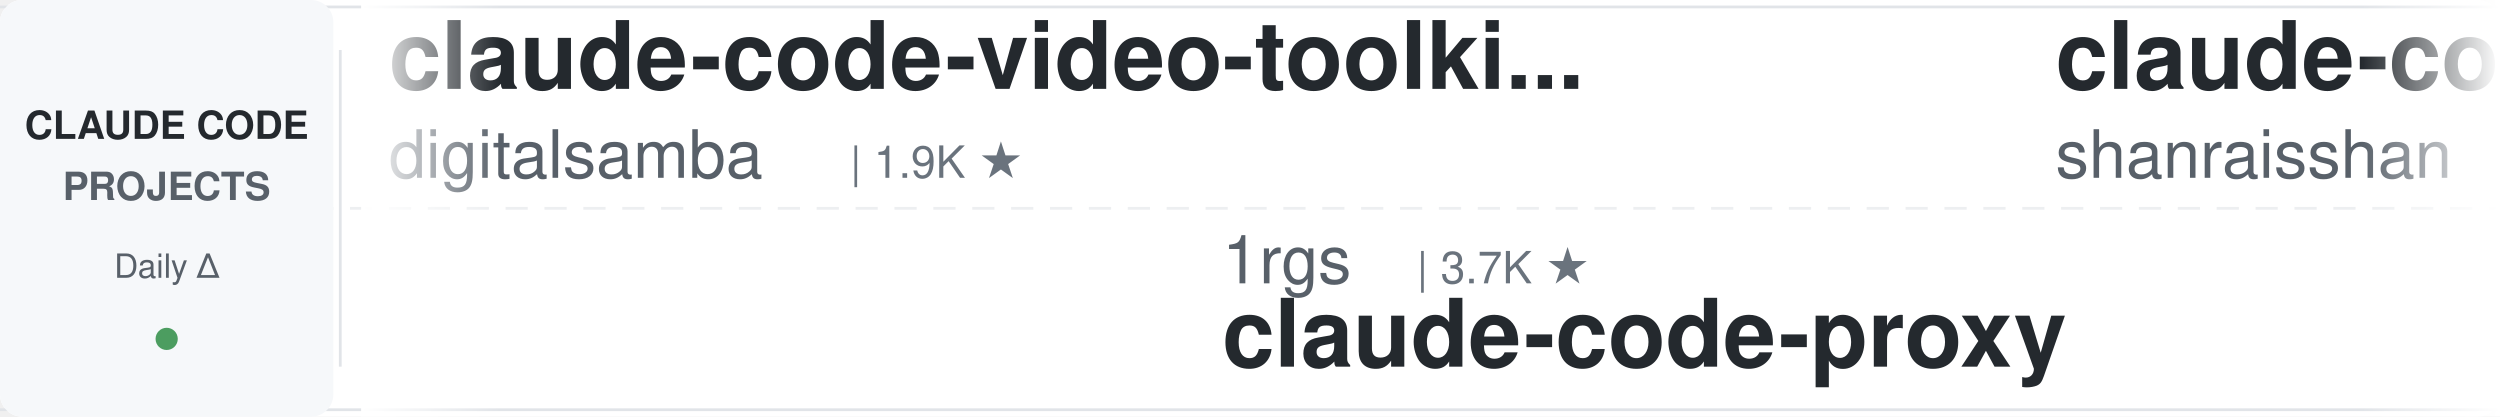
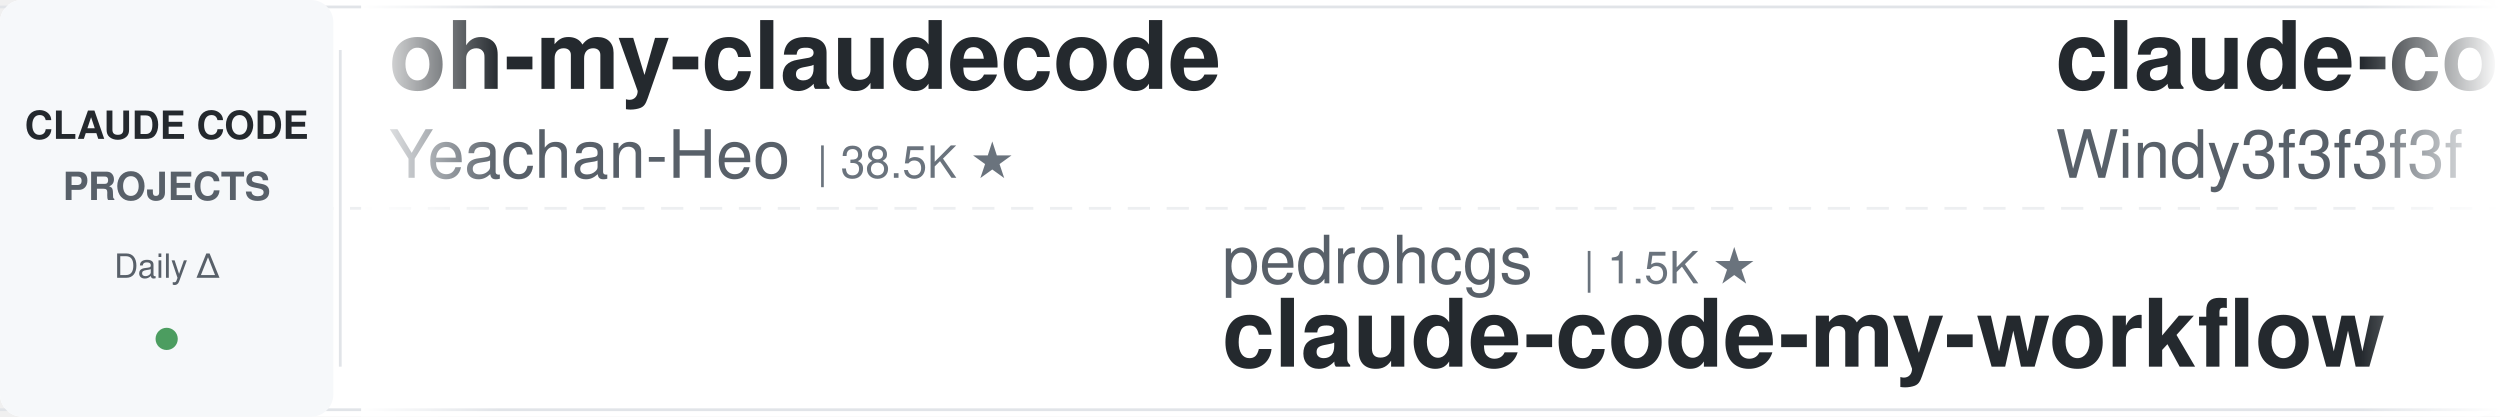
<svg xmlns="http://www.w3.org/2000/svg" width="900" height="150">
  <defs>
    <linearGradient id="leftFade" x1="0%" y1="0%" x2="100%" y2="0%">
      <stop offset="0%" style="stop-color:#ffffff;stop-opacity:1" />
      <stop offset="100%" style="stop-color:#ffffff;stop-opacity:0" />
    </linearGradient>
    <linearGradient id="rightFade" x1="0%" y1="0%" x2="100%" y2="0%">
      <stop offset="0%" style="stop-color:#ffffff;stop-opacity:0" />
      <stop offset="100%" style="stop-color:#ffffff;stop-opacity:1" />
    </linearGradient>
  </defs>
  <rect width="900" height="150" fill="#ffffff" rx="8" />
  <rect x="0" y="2" width="900" height="1" fill="#e1e4e8" />
  <rect x="0" y="147" width="900" height="1" fill="#e1e4e8" />
  <line x1="0" y1="75" x2="900" y2="75" stroke="#e1e4e8" stroke-width="1" stroke-dasharray="8 6" opacity="0.6" />
  <rect x="0" y="0" width="120" height="150" fill="#f6f8fa" rx="8" />
  <text x="60" y="50" font-family="-apple-system, BlinkMacSystemFont, 'Segoe UI', Helvetica, Arial, sans-serif" font-size="14" font-weight="600" fill="#24292e" text-anchor="middle">CLAUDE CODE</text>
  <text x="60" y="72" font-family="-apple-system, BlinkMacSystemFont, 'Segoe UI', Helvetica, Arial, sans-serif" font-size="14" font-weight="600" fill="#586069" text-anchor="middle">PROJECTS</text>
  <text x="60" y="100" font-family="-apple-system, BlinkMacSystemFont, 'Segoe UI', Helvetica, Arial, sans-serif" font-size="12" font-weight="500" fill="#586069" text-anchor="middle">Daily Δ</text>
  <circle cx="60" cy="122" r="4" fill="#22863a" opacity="0.8" />
  <rect x="122" y="18" width="1" height="114" fill="#e1e4e8" />
  <clipPath id="tickerClip">
    <rect x="130" y="0" width="770" height="150" />
  </clipPath>
  <g clip-path="url(#tickerClip)">
    <g id="tickerItems">
      <animateTransform attributeName="transform" attributeType="XML" type="translate" from="0 0" to="-3000 0" dur="54s" repeatCount="indefinite" />
      <g transform="translate(0, 0)">
-         <text x="140" y="32" font-family="-apple-system, BlinkMacSystemFont, 'Segoe UI', Helvetica, Arial, sans-serif" font-size="34" font-weight="600" fill="#24292e">claude-code-video-toolki...</text>
-         <text x="140" y="64" font-family="-apple-system, BlinkMacSystemFont, 'Segoe UI', Helvetica, Arial, sans-serif" font-size="24" font-weight="400" fill="#586069">digitalsamba</text>
-         <text x="306" y="64" font-family="-apple-system, BlinkMacSystemFont, 'Segoe UI', Helvetica, Arial, sans-serif" font-size="16" font-weight="500" fill="#6a737d">| 1.9K ★</text>
+         <text x="140" y="32" font-family="-apple-system, BlinkMacSystemFont, 'Segoe UI', Helvetica, Arial, sans-serif" font-size="34" font-weight="600" fill="#24292e">oh-my-claudecode</text>
+         <text x="140" y="64" font-family="-apple-system, BlinkMacSystemFont, 'Segoe UI', Helvetica, Arial, sans-serif" font-size="24" font-weight="400" fill="#586069">Yeachan-Heo</text>
+         <text x="294" y="64" font-family="-apple-system, BlinkMacSystemFont, 'Segoe UI', Helvetica, Arial, sans-serif" font-size="16" font-weight="500" fill="#6a737d">| 38.5K ★</text>
      </g>
      <g transform="translate(300, 0)">
-         <text x="140" y="102" font-family="-apple-system, BlinkMacSystemFont, 'Segoe UI', Helvetica, Arial, sans-serif" font-size="24" font-weight="400" fill="#586069">1rgs</text>
-         <text x="210" y="102" font-family="-apple-system, BlinkMacSystemFont, 'Segoe UI', Helvetica, Arial, sans-serif" font-size="16" font-weight="500" fill="#6a737d">| 3.7K ★</text>
-         <text x="140" y="132" font-family="-apple-system, BlinkMacSystemFont, 'Segoe UI', Helvetica, Arial, sans-serif" font-size="34" font-weight="600" fill="#24292e">claude-code-proxy</text>
+         <text x="140" y="102" font-family="-apple-system, BlinkMacSystemFont, 'Segoe UI', Helvetica, Arial, sans-serif" font-size="24" font-weight="400" fill="#586069">pedrohcgs</text>
+         <text x="270" y="102" font-family="-apple-system, BlinkMacSystemFont, 'Segoe UI', Helvetica, Arial, sans-serif" font-size="16" font-weight="500" fill="#6a737d">| 1.5K ★</text>
+         <text x="140" y="132" font-family="-apple-system, BlinkMacSystemFont, 'Segoe UI', Helvetica, Arial, sans-serif" font-size="34" font-weight="600" fill="#24292e">claude-code-my-workflow</text>
      </g>
      <g transform="translate(600, 0)">
-         <text x="140" y="32" font-family="-apple-system, BlinkMacSystemFont, 'Segoe UI', Helvetica, Arial, sans-serif" font-size="34" font-weight="600" fill="#24292e">claude-code-best-practic...</text>
-         <text x="140" y="64" font-family="-apple-system, BlinkMacSystemFont, 'Segoe UI', Helvetica, Arial, sans-serif" font-size="24" font-weight="400" fill="#586069">shanraisshan</text>
-         <text x="306" y="64" font-family="-apple-system, BlinkMacSystemFont, 'Segoe UI', Helvetica, Arial, sans-serif" font-size="16" font-weight="500" fill="#6a737d">| 64.2K ★</text>
+         <text x="140" y="32" font-family="-apple-system, BlinkMacSystemFont, 'Segoe UI', Helvetica, Arial, sans-serif" font-size="34" font-weight="600" fill="#24292e">claude-code-from-scratch</text>
+         <text x="140" y="64" font-family="-apple-system, BlinkMacSystemFont, 'Segoe UI', Helvetica, Arial, sans-serif" font-size="24" font-weight="400" fill="#586069">Windy3f3f3f3f</text>
+         <text x="318" y="64" font-family="-apple-system, BlinkMacSystemFont, 'Segoe UI', Helvetica, Arial, sans-serif" font-size="16" font-weight="500" fill="#6a737d">| 2.5K ★</text>
      </g>
      <g transform="translate(900, 0)">
-         <text x="140" y="102" font-family="-apple-system, BlinkMacSystemFont, 'Segoe UI', Helvetica, Arial, sans-serif" font-size="24" font-weight="400" fill="#586069">multica-ai</text>
-         <text x="282" y="102" font-family="-apple-system, BlinkMacSystemFont, 'Segoe UI', Helvetica, Arial, sans-serif" font-size="16" font-weight="500" fill="#6a737d">| 200.8K ★</text>
-         <text x="140" y="132" font-family="-apple-system, BlinkMacSystemFont, 'Segoe UI', Helvetica, Arial, sans-serif" font-size="34" font-weight="600" fill="#24292e">andrej-karpathy-skills</text>
+         <text x="140" y="102" font-family="-apple-system, BlinkMacSystemFont, 'Segoe UI', Helvetica, Arial, sans-serif" font-size="24" font-weight="400" fill="#586069">ponponon</text>
+         <text x="258" y="102" font-family="-apple-system, BlinkMacSystemFont, 'Segoe UI', Helvetica, Arial, sans-serif" font-size="16" font-weight="500" fill="#6a737d">| 2.3K ★</text>
+         <text x="140" y="132" font-family="-apple-system, BlinkMacSystemFont, 'Segoe UI', Helvetica, Arial, sans-serif" font-size="34" font-weight="600" fill="#24292e">claude_code_src</text>
      </g>
      <g transform="translate(1200, 0)">
-         <text x="140" y="32" font-family="-apple-system, BlinkMacSystemFont, 'Segoe UI', Helvetica, Arial, sans-serif" font-size="34" font-weight="600" fill="#24292e">claude-code-hooks-master...</text>
-         <text x="140" y="64" font-family="-apple-system, BlinkMacSystemFont, 'Segoe UI', Helvetica, Arial, sans-serif" font-size="24" font-weight="400" fill="#586069">disler</text>
-         <text x="234" y="64" font-family="-apple-system, BlinkMacSystemFont, 'Segoe UI', Helvetica, Arial, sans-serif" font-size="16" font-weight="500" fill="#6a737d">| 3.9K ★</text>
+         <text x="140" y="32" font-family="-apple-system, BlinkMacSystemFont, 'Segoe UI', Helvetica, Arial, sans-serif" font-size="34" font-weight="600" fill="#24292e">ECC</text>
+         <text x="140" y="64" font-family="-apple-system, BlinkMacSystemFont, 'Segoe UI', Helvetica, Arial, sans-serif" font-size="24" font-weight="400" fill="#586069">affaan-m</text>
+         <text x="258" y="64" font-family="-apple-system, BlinkMacSystemFont, 'Segoe UI', Helvetica, Arial, sans-serif" font-size="16" font-weight="500" fill="#6a737d">| 239.0K ★</text>
      </g>
      <g transform="translate(1500, 0)">
-         <text x="140" y="102" font-family="-apple-system, BlinkMacSystemFont, 'Segoe UI', Helvetica, Arial, sans-serif" font-size="24" font-weight="400" fill="#586069">luyao618</text>
-         <text x="258" y="102" font-family="-apple-system, BlinkMacSystemFont, 'Segoe UI', Helvetica, Arial, sans-serif" font-size="16" font-weight="500" fill="#6a737d">| 1.6K ★</text>
-         <text x="140" y="132" font-family="-apple-system, BlinkMacSystemFont, 'Segoe UI', Helvetica, Arial, sans-serif" font-size="34" font-weight="600" fill="#24292e">Claude-Code-Source-Study</text>
+         <text x="140" y="102" font-family="-apple-system, BlinkMacSystemFont, 'Segoe UI', Helvetica, Arial, sans-serif" font-size="24" font-weight="400" fill="#586069">oboard</text>
+         <text x="234" y="102" font-family="-apple-system, BlinkMacSystemFont, 'Segoe UI', Helvetica, Arial, sans-serif" font-size="16" font-weight="500" fill="#6a737d">| 3.3K ★</text>
+         <text x="140" y="132" font-family="-apple-system, BlinkMacSystemFont, 'Segoe UI', Helvetica, Arial, sans-serif" font-size="34" font-weight="600" fill="#24292e">claude-code-rev</text>
      </g>
      <g transform="translate(1800, 0)">
-         <text x="140" y="32" font-family="-apple-system, BlinkMacSystemFont, 'Segoe UI', Helvetica, Arial, sans-serif" font-size="34" font-weight="600" fill="#24292e">system_prompts_leaks</text>
-         <text x="140" y="64" font-family="-apple-system, BlinkMacSystemFont, 'Segoe UI', Helvetica, Arial, sans-serif" font-size="24" font-weight="400" fill="#586069">asgeirtj</text>
-         <text x="258" y="64" font-family="-apple-system, BlinkMacSystemFont, 'Segoe UI', Helvetica, Arial, sans-serif" font-size="16" font-weight="500" fill="#6a737d">| 62.6K ★</text>
+         <text x="140" y="32" font-family="-apple-system, BlinkMacSystemFont, 'Segoe UI', Helvetica, Arial, sans-serif" font-size="34" font-weight="600" fill="#24292e">claude-code-source</text>
+         <text x="140" y="64" font-family="-apple-system, BlinkMacSystemFont, 'Segoe UI', Helvetica, Arial, sans-serif" font-size="24" font-weight="400" fill="#586069">JrCx7scC</text>
+         <text x="258" y="64" font-family="-apple-system, BlinkMacSystemFont, 'Segoe UI', Helvetica, Arial, sans-serif" font-size="16" font-weight="500" fill="#6a737d">| 373 ★</text>
      </g>
      <g transform="translate(2100, 0)">
-         <text x="140" y="102" font-family="-apple-system, BlinkMacSystemFont, 'Segoe UI', Helvetica, Arial, sans-serif" font-size="24" font-weight="400" fill="#586069">jeremylongshore</text>
-         <text x="342" y="102" font-family="-apple-system, BlinkMacSystemFont, 'Segoe UI', Helvetica, Arial, sans-serif" font-size="16" font-weight="500" fill="#6a737d">| 2.6K ★</text>
-         <text x="140" y="132" font-family="-apple-system, BlinkMacSystemFont, 'Segoe UI', Helvetica, Arial, sans-serif" font-size="34" font-weight="600" fill="#24292e">claude-code-plugins-plus...</text>
+         <text x="140" y="102" font-family="-apple-system, BlinkMacSystemFont, 'Segoe UI', Helvetica, Arial, sans-serif" font-size="24" font-weight="400" fill="#586069">OneRedOak</text>
+         <text x="270" y="102" font-family="-apple-system, BlinkMacSystemFont, 'Segoe UI', Helvetica, Arial, sans-serif" font-size="16" font-weight="500" fill="#6a737d">| 3.9K ★</text>
+         <text x="140" y="132" font-family="-apple-system, BlinkMacSystemFont, 'Segoe UI', Helvetica, Arial, sans-serif" font-size="34" font-weight="600" fill="#24292e">claude-code-workflows</text>
      </g>
      <g transform="translate(2400, 0)">
-         <text x="140" y="32" font-family="-apple-system, BlinkMacSystemFont, 'Segoe UI', Helvetica, Arial, sans-serif" font-size="34" font-weight="600" fill="#24292e">Dive-into-Claude-Code</text>
-         <text x="140" y="64" font-family="-apple-system, BlinkMacSystemFont, 'Segoe UI', Helvetica, Arial, sans-serif" font-size="24" font-weight="400" fill="#586069">VILA-Lab</text>
-         <text x="258" y="64" font-family="-apple-system, BlinkMacSystemFont, 'Segoe UI', Helvetica, Arial, sans-serif" font-size="16" font-weight="500" fill="#6a737d">| 2.0K ★</text>
+         <text x="140" y="32" font-family="-apple-system, BlinkMacSystemFont, 'Segoe UI', Helvetica, Arial, sans-serif" font-size="34" font-weight="600" fill="#24292e">awesome-claude-code-suba...</text>
+         <text x="140" y="64" font-family="-apple-system, BlinkMacSystemFont, 'Segoe UI', Helvetica, Arial, sans-serif" font-size="24" font-weight="400" fill="#586069">VoltAgent</text>
+         <text x="270" y="64" font-family="-apple-system, BlinkMacSystemFont, 'Segoe UI', Helvetica, Arial, sans-serif" font-size="16" font-weight="500" fill="#6a737d">| 24.2K ★</text>
      </g>
      <g transform="translate(2700, 0)">
-         <text x="140" y="102" font-family="-apple-system, BlinkMacSystemFont, 'Segoe UI', Helvetica, Arial, sans-serif" font-size="24" font-weight="400" fill="#586069">Piebald-AI</text>
-         <text x="282" y="102" font-family="-apple-system, BlinkMacSystemFont, 'Segoe UI', Helvetica, Arial, sans-serif" font-size="16" font-weight="500" fill="#6a737d">| 12.2K ★</text>
-         <text x="140" y="132" font-family="-apple-system, BlinkMacSystemFont, 'Segoe UI', Helvetica, Arial, sans-serif" font-size="34" font-weight="600" fill="#24292e">claude-code-system-promp...</text>
+         <text x="140" y="102" font-family="-apple-system, BlinkMacSystemFont, 'Segoe UI', Helvetica, Arial, sans-serif" font-size="24" font-weight="400" fill="#586069">Cranot</text>
+         <text x="234" y="102" font-family="-apple-system, BlinkMacSystemFont, 'Segoe UI', Helvetica, Arial, sans-serif" font-size="16" font-weight="500" fill="#6a737d">| 2.9K ★</text>
+         <text x="140" y="132" font-family="-apple-system, BlinkMacSystemFont, 'Segoe UI', Helvetica, Arial, sans-serif" font-size="34" font-weight="600" fill="#24292e">claude-code-guide</text>
      </g>
      <g transform="translate(3000, 0)">
-         <text x="140" y="32" font-family="-apple-system, BlinkMacSystemFont, 'Segoe UI', Helvetica, Arial, sans-serif" font-size="34" font-weight="600" fill="#24292e">claude-code-video-toolki...</text>
-         <text x="140" y="64" font-family="-apple-system, BlinkMacSystemFont, 'Segoe UI', Helvetica, Arial, sans-serif" font-size="24" font-weight="400" fill="#586069">digitalsamba</text>
-         <text x="306" y="64" font-family="-apple-system, BlinkMacSystemFont, 'Segoe UI', Helvetica, Arial, sans-serif" font-size="16" font-weight="500" fill="#6a737d">| 1.9K ★</text>
+         <text x="140" y="32" font-family="-apple-system, BlinkMacSystemFont, 'Segoe UI', Helvetica, Arial, sans-serif" font-size="34" font-weight="600" fill="#24292e">oh-my-claudecode</text>
+         <text x="140" y="64" font-family="-apple-system, BlinkMacSystemFont, 'Segoe UI', Helvetica, Arial, sans-serif" font-size="24" font-weight="400" fill="#586069">Yeachan-Heo</text>
+         <text x="294" y="64" font-family="-apple-system, BlinkMacSystemFont, 'Segoe UI', Helvetica, Arial, sans-serif" font-size="16" font-weight="500" fill="#6a737d">| 38.5K ★</text>
      </g>
      <g transform="translate(3300, 0)">
-         <text x="140" y="102" font-family="-apple-system, BlinkMacSystemFont, 'Segoe UI', Helvetica, Arial, sans-serif" font-size="24" font-weight="400" fill="#586069">1rgs</text>
-         <text x="210" y="102" font-family="-apple-system, BlinkMacSystemFont, 'Segoe UI', Helvetica, Arial, sans-serif" font-size="16" font-weight="500" fill="#6a737d">| 3.7K ★</text>
-         <text x="140" y="132" font-family="-apple-system, BlinkMacSystemFont, 'Segoe UI', Helvetica, Arial, sans-serif" font-size="34" font-weight="600" fill="#24292e">claude-code-proxy</text>
+         <text x="140" y="102" font-family="-apple-system, BlinkMacSystemFont, 'Segoe UI', Helvetica, Arial, sans-serif" font-size="24" font-weight="400" fill="#586069">pedrohcgs</text>
+         <text x="270" y="102" font-family="-apple-system, BlinkMacSystemFont, 'Segoe UI', Helvetica, Arial, sans-serif" font-size="16" font-weight="500" fill="#6a737d">| 1.5K ★</text>
+         <text x="140" y="132" font-family="-apple-system, BlinkMacSystemFont, 'Segoe UI', Helvetica, Arial, sans-serif" font-size="34" font-weight="600" fill="#24292e">claude-code-my-workflow</text>
      </g>
      <g transform="translate(3600, 0)">
-         <text x="140" y="32" font-family="-apple-system, BlinkMacSystemFont, 'Segoe UI', Helvetica, Arial, sans-serif" font-size="34" font-weight="600" fill="#24292e">claude-code-best-practic...</text>
-         <text x="140" y="64" font-family="-apple-system, BlinkMacSystemFont, 'Segoe UI', Helvetica, Arial, sans-serif" font-size="24" font-weight="400" fill="#586069">shanraisshan</text>
-         <text x="306" y="64" font-family="-apple-system, BlinkMacSystemFont, 'Segoe UI', Helvetica, Arial, sans-serif" font-size="16" font-weight="500" fill="#6a737d">| 64.2K ★</text>
+         <text x="140" y="32" font-family="-apple-system, BlinkMacSystemFont, 'Segoe UI', Helvetica, Arial, sans-serif" font-size="34" font-weight="600" fill="#24292e">claude-code-from-scratch</text>
+         <text x="140" y="64" font-family="-apple-system, BlinkMacSystemFont, 'Segoe UI', Helvetica, Arial, sans-serif" font-size="24" font-weight="400" fill="#586069">Windy3f3f3f3f</text>
+         <text x="318" y="64" font-family="-apple-system, BlinkMacSystemFont, 'Segoe UI', Helvetica, Arial, sans-serif" font-size="16" font-weight="500" fill="#6a737d">| 2.5K ★</text>
      </g>
      <g transform="translate(3900, 0)">
-         <text x="140" y="102" font-family="-apple-system, BlinkMacSystemFont, 'Segoe UI', Helvetica, Arial, sans-serif" font-size="24" font-weight="400" fill="#586069">multica-ai</text>
-         <text x="282" y="102" font-family="-apple-system, BlinkMacSystemFont, 'Segoe UI', Helvetica, Arial, sans-serif" font-size="16" font-weight="500" fill="#6a737d">| 200.8K ★</text>
-         <text x="140" y="132" font-family="-apple-system, BlinkMacSystemFont, 'Segoe UI', Helvetica, Arial, sans-serif" font-size="34" font-weight="600" fill="#24292e">andrej-karpathy-skills</text>
+         <text x="140" y="102" font-family="-apple-system, BlinkMacSystemFont, 'Segoe UI', Helvetica, Arial, sans-serif" font-size="24" font-weight="400" fill="#586069">ponponon</text>
+         <text x="258" y="102" font-family="-apple-system, BlinkMacSystemFont, 'Segoe UI', Helvetica, Arial, sans-serif" font-size="16" font-weight="500" fill="#6a737d">| 2.3K ★</text>
+         <text x="140" y="132" font-family="-apple-system, BlinkMacSystemFont, 'Segoe UI', Helvetica, Arial, sans-serif" font-size="34" font-weight="600" fill="#24292e">claude_code_src</text>
      </g>
    </g>
  </g>
  <rect x="130" y="0" width="50" height="150" fill="url(#leftFade)" />
  <rect x="850" y="0" width="50" height="150" fill="url(#rightFade)" />
</svg>
